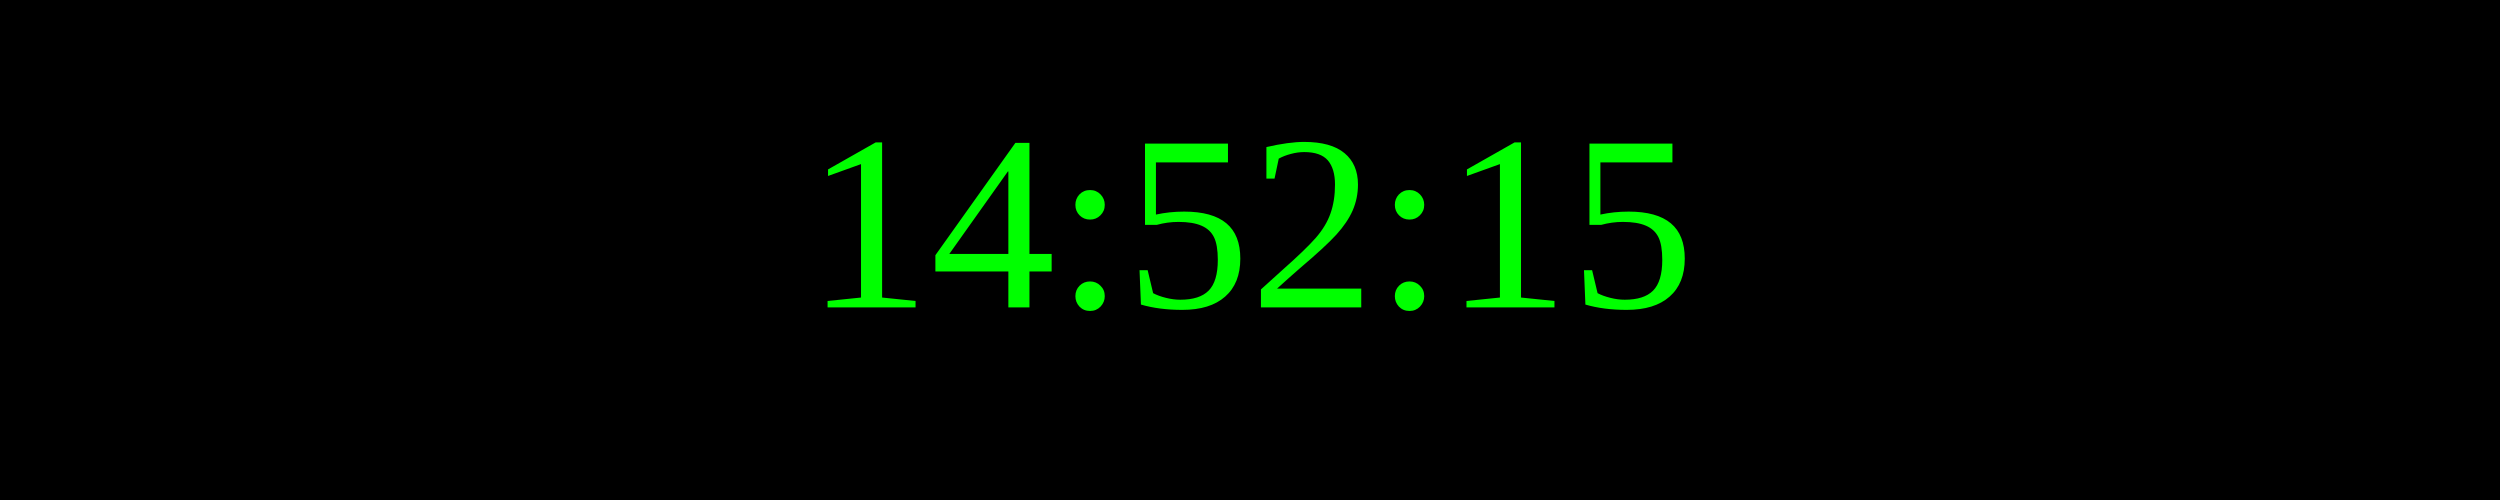
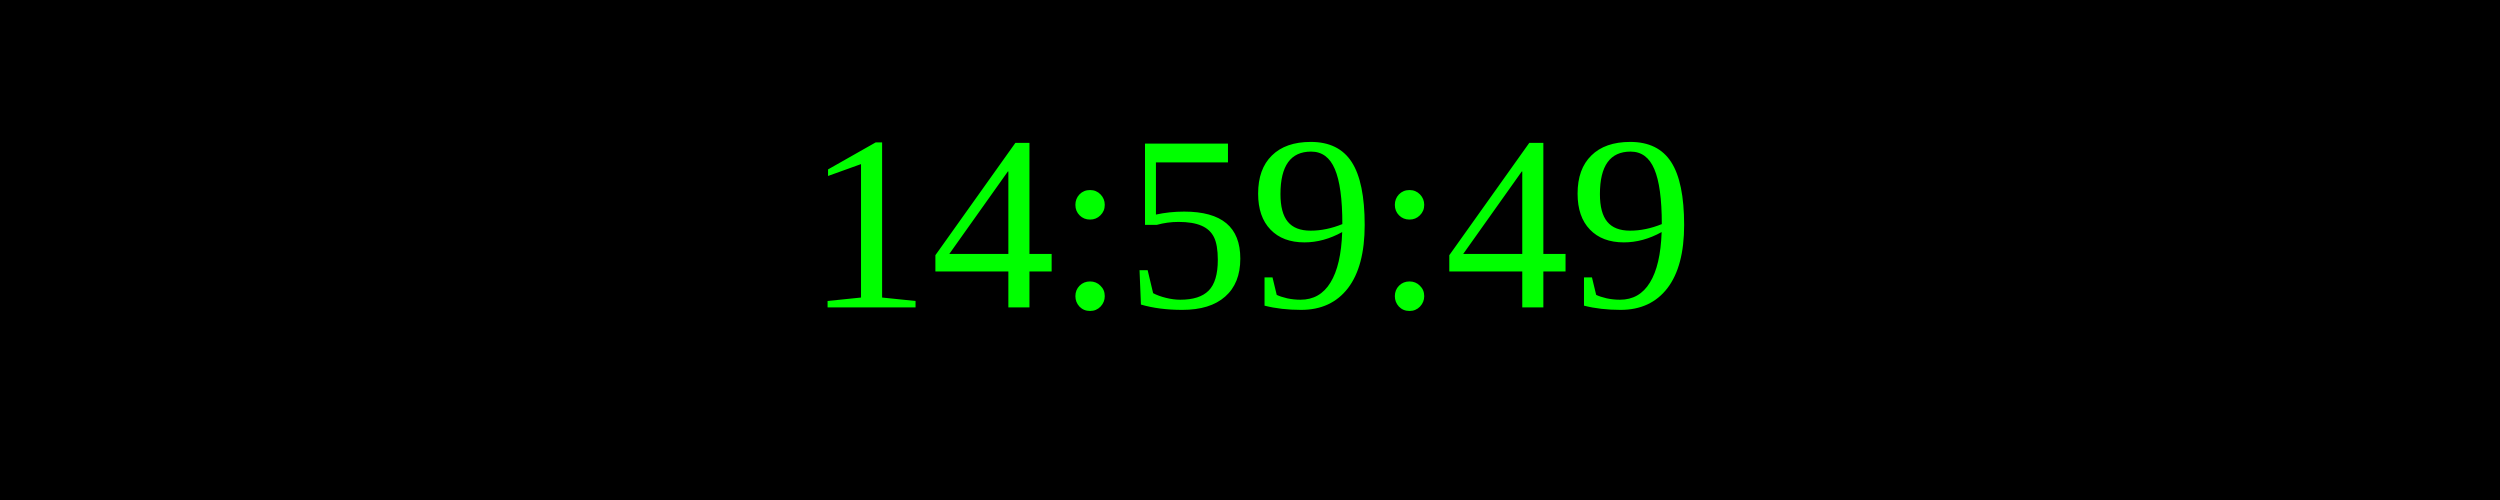
<svg xmlns="http://www.w3.org/2000/svg" width="250" height="50">
  <rect width="100%" height="100%" fill="black" />
  <text x="50%" y="50%" font-size="25" fill="lime" text-anchor="middle" dominant-baseline="middle">
- 14:52:15
+ 14:59:49
</text>
</svg>
